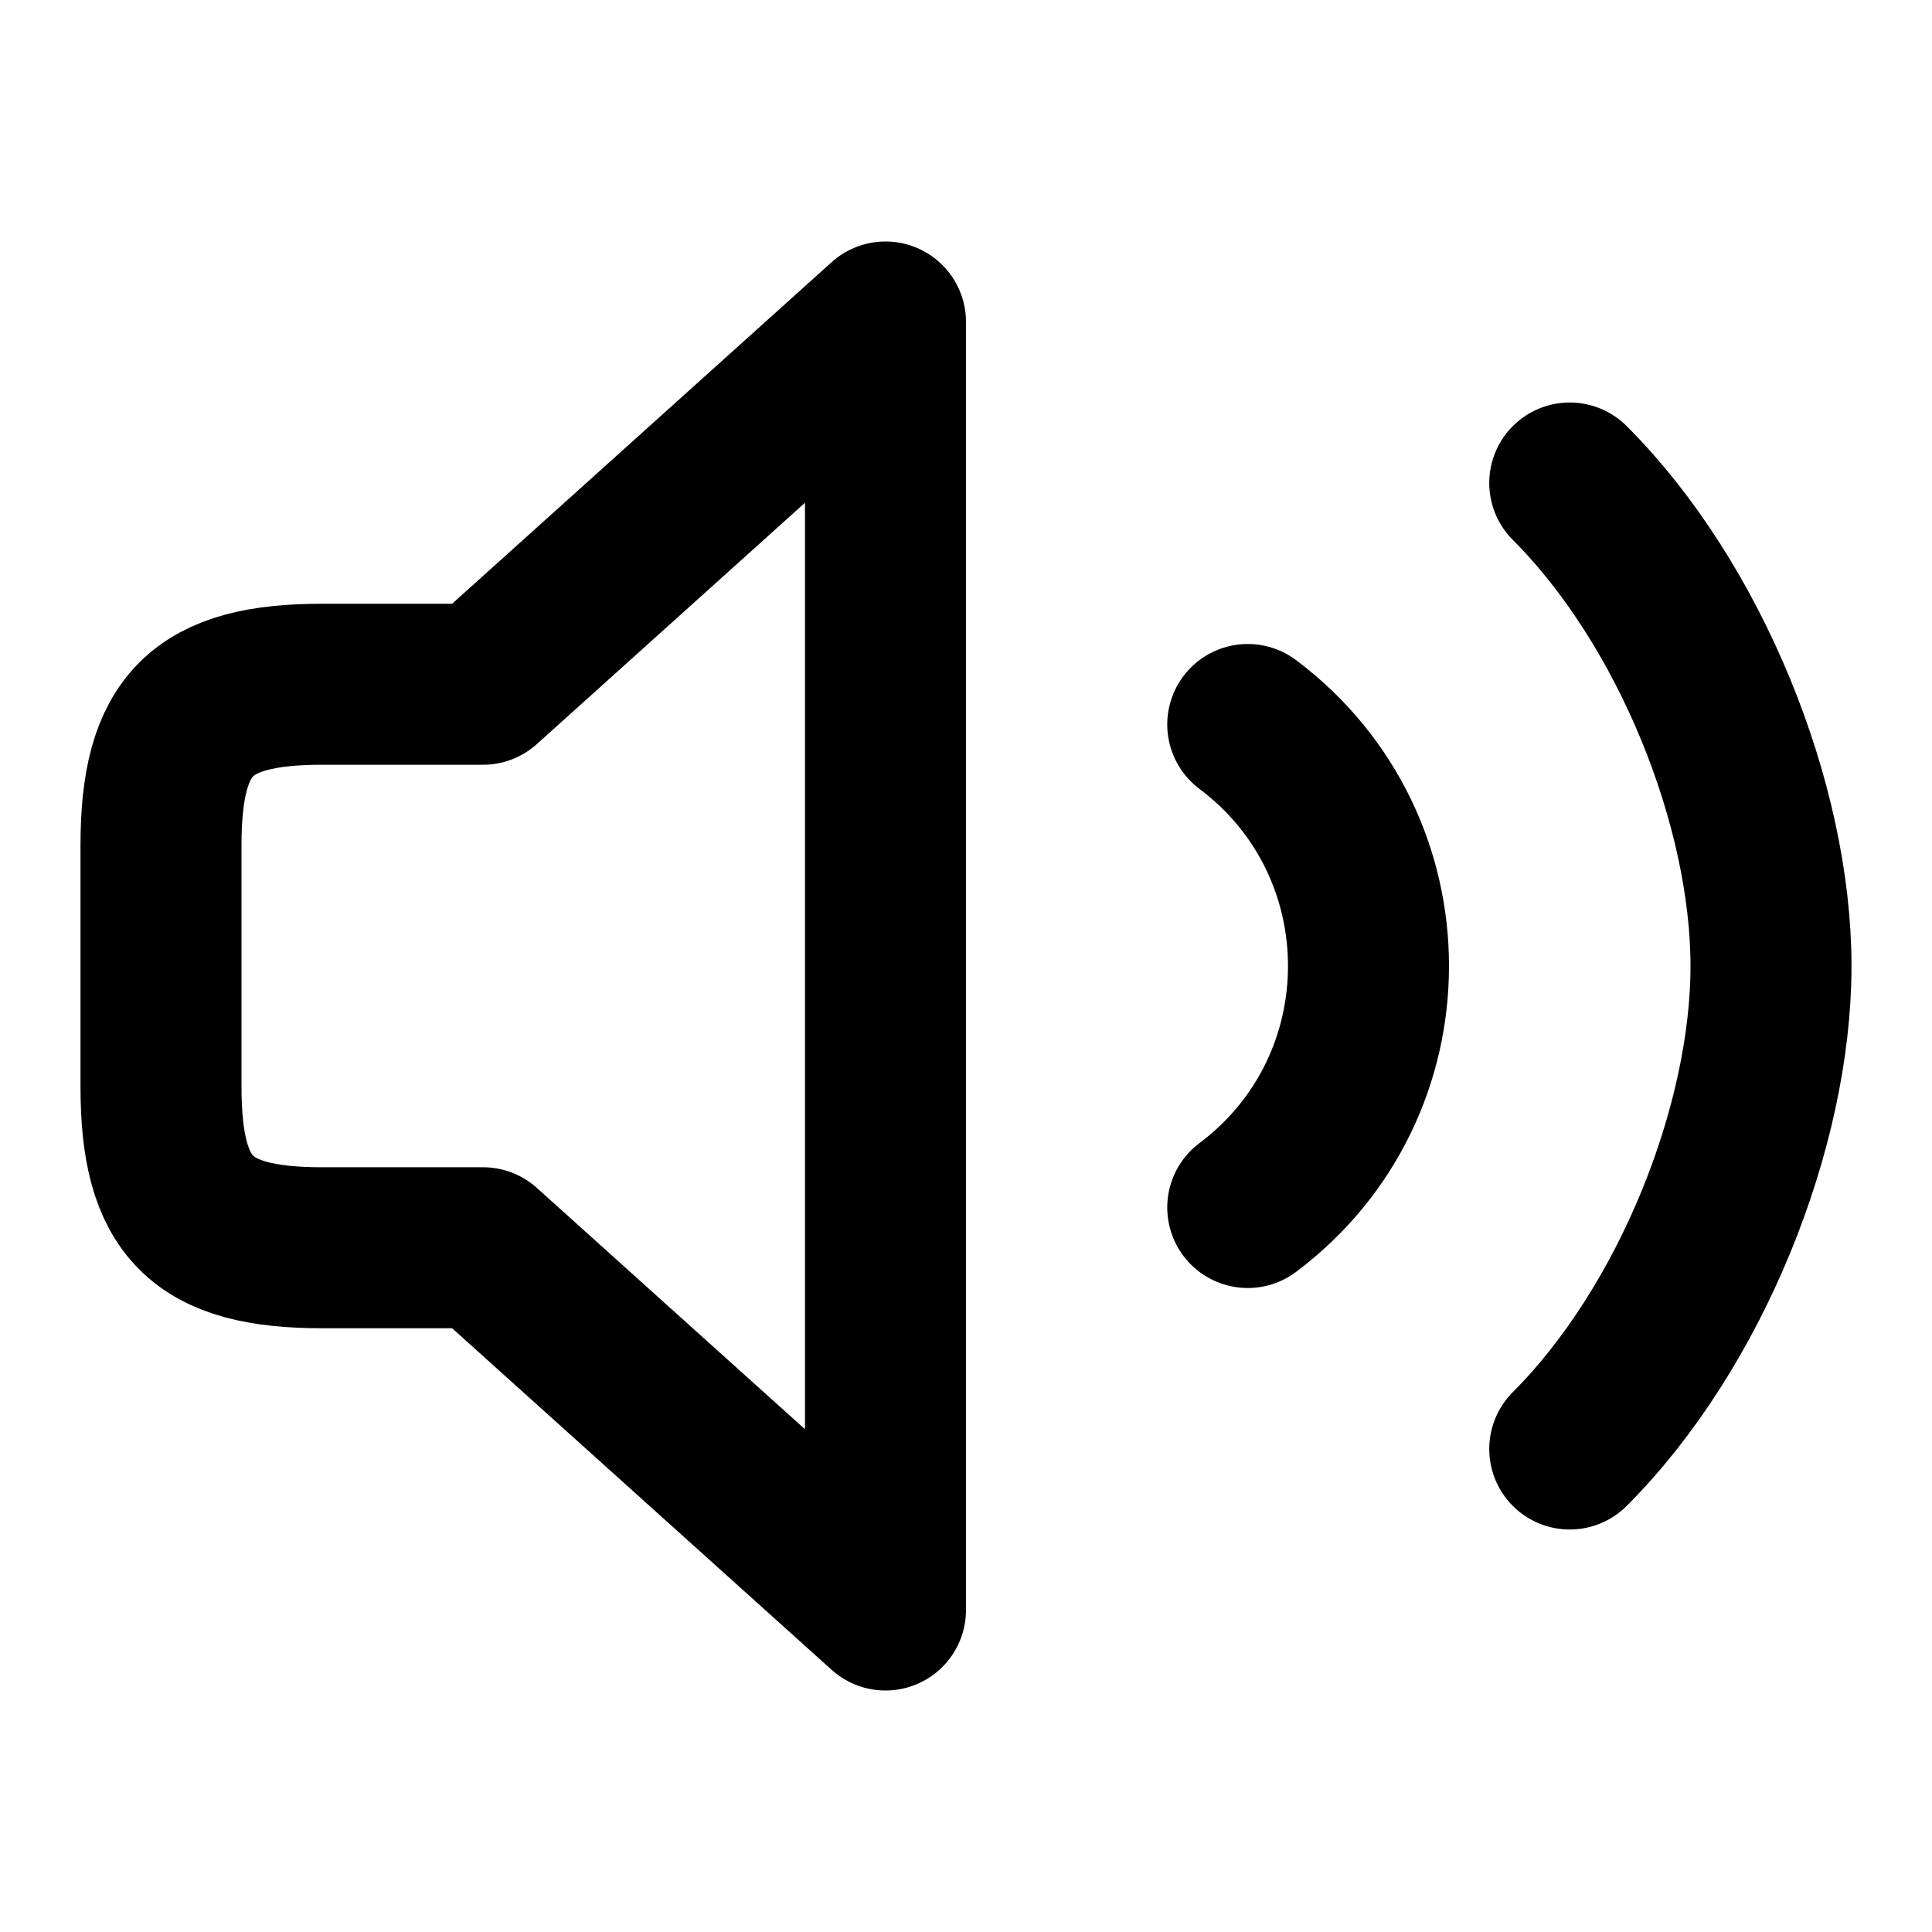
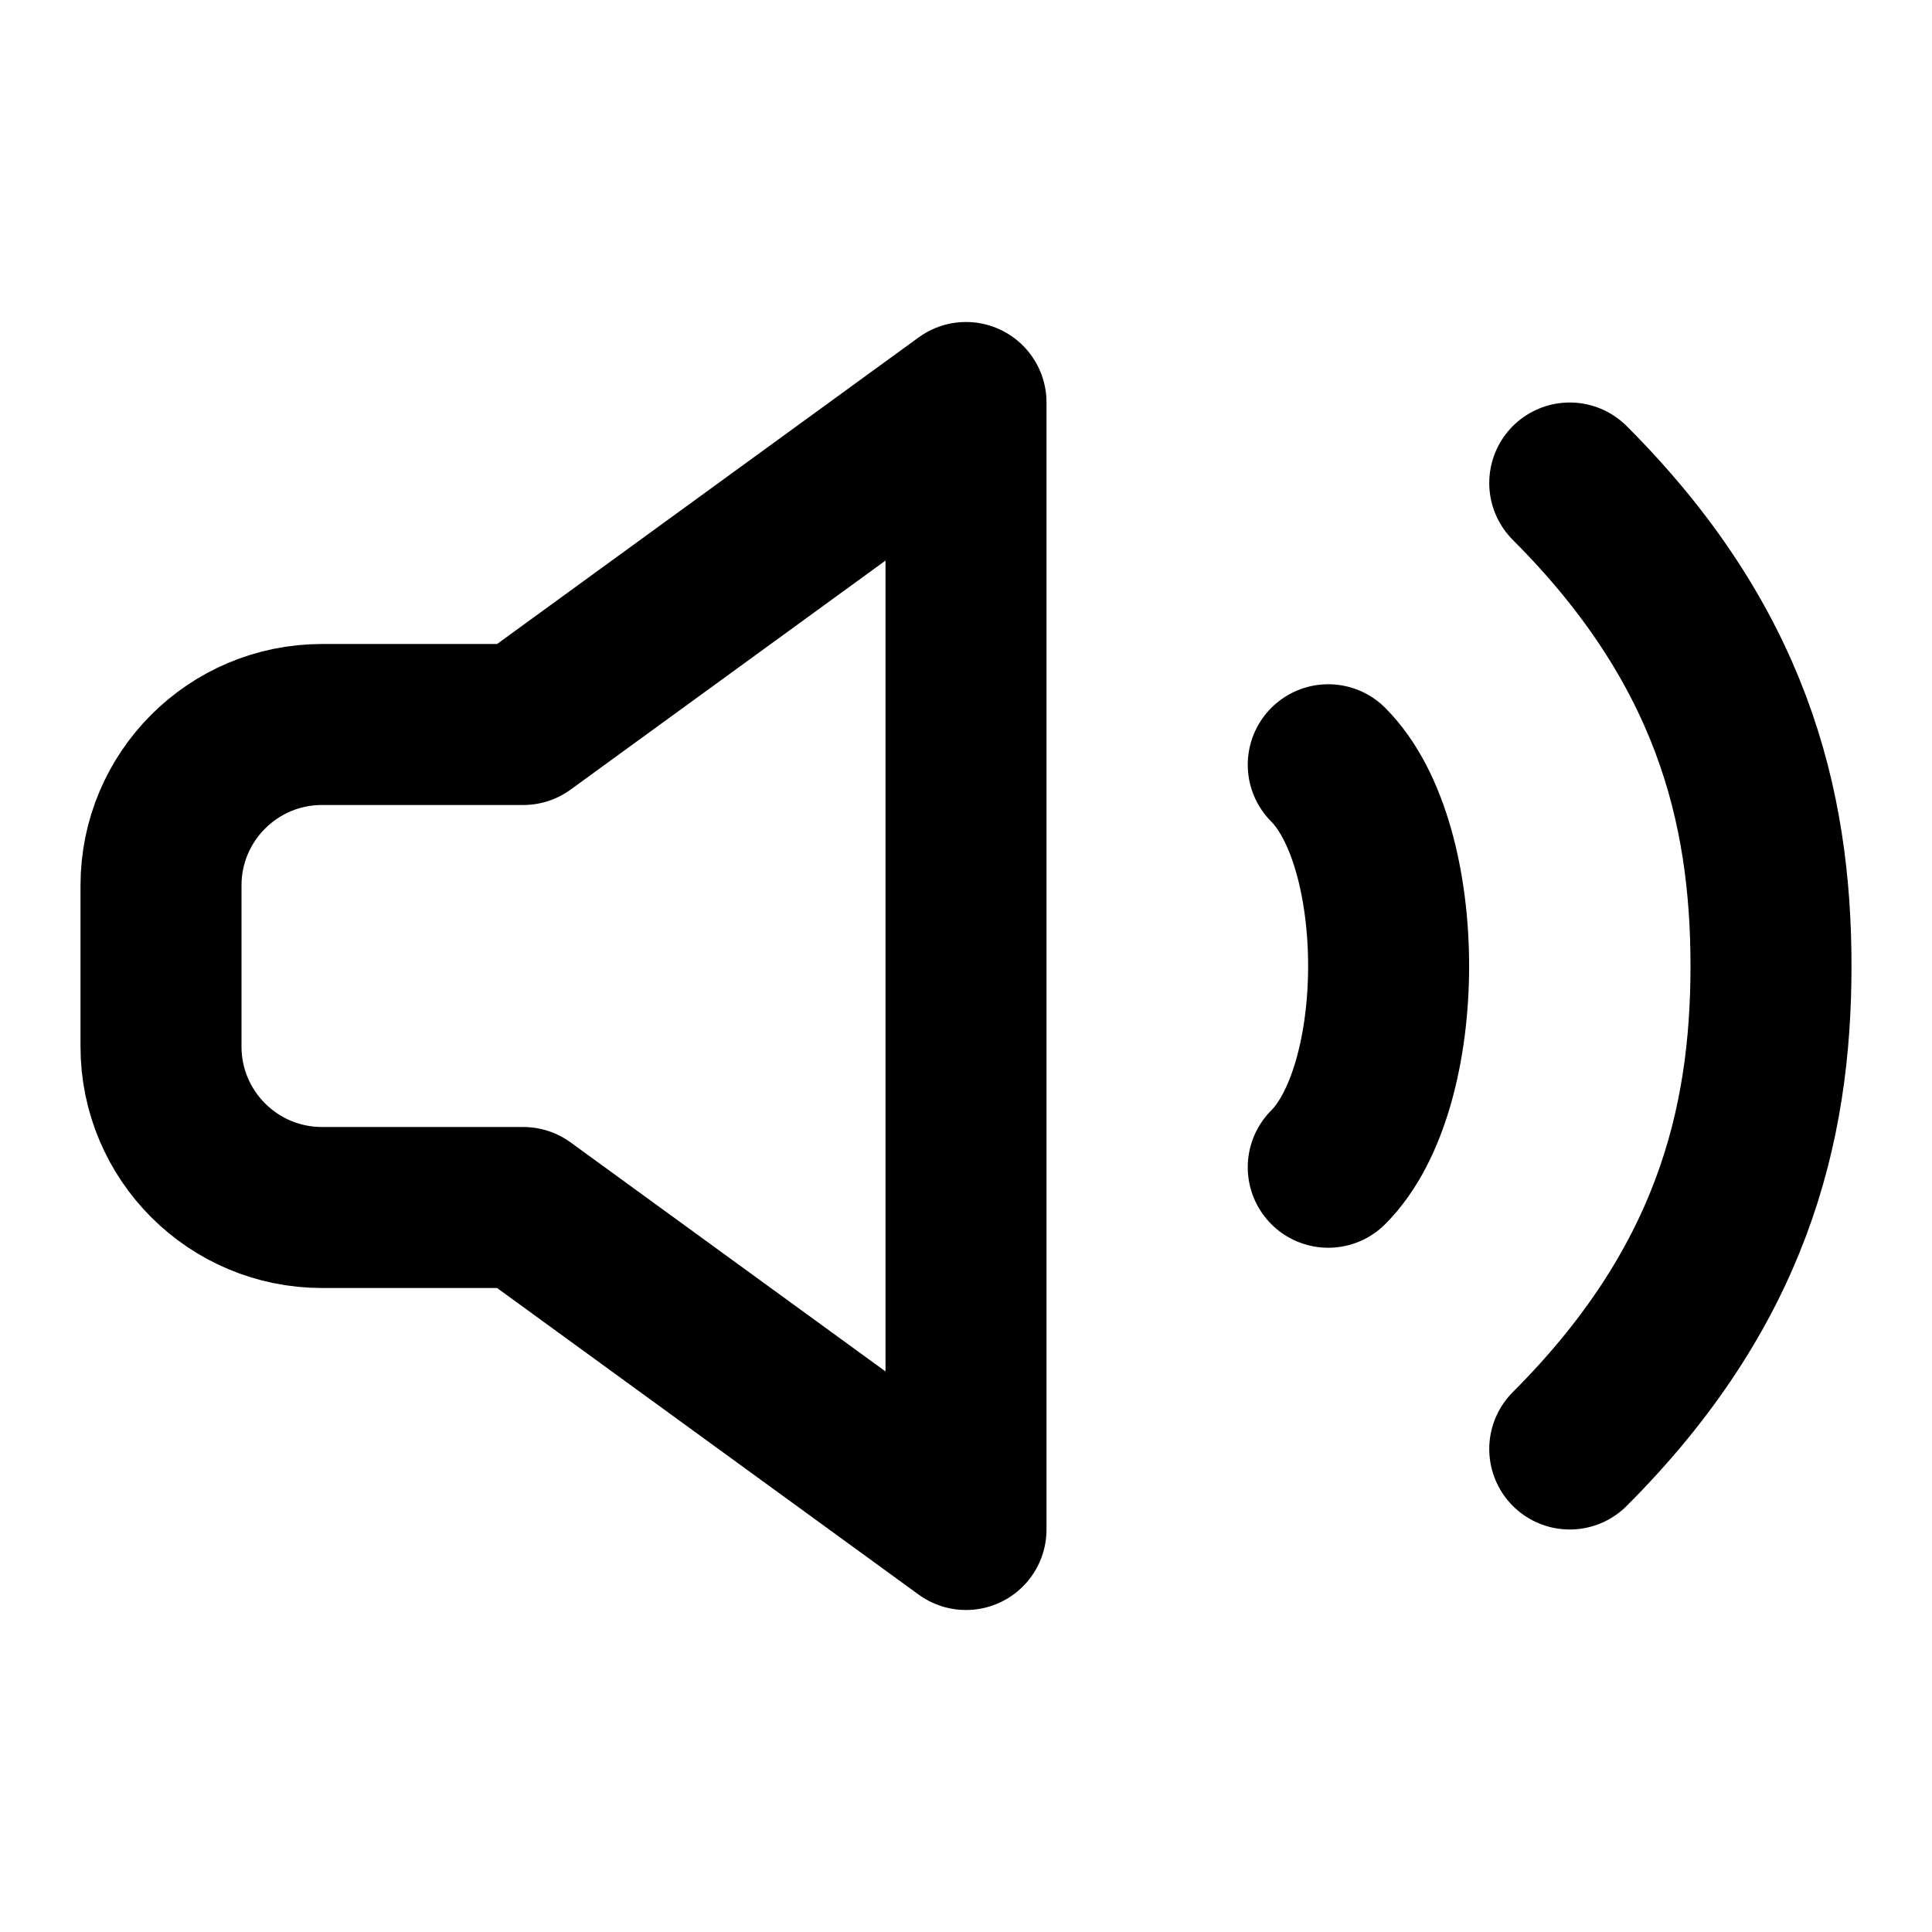
<svg xmlns="http://www.w3.org/2000/svg" width="48" height="48" viewBox="0 0 48 48" fill="none" stroke="currentColor" stroke-width="4" stroke-linecap="round" stroke-linejoin="round">
-   <path id="speaker" d="M22 8L12 17L8 17C5 17 4 18 4 21L4 27C4 30 5 31 8 31L12 31L22 40L22 8Z" />
-   <path id="wave-inner" d="M31 18C35 21 35 27 31 30" />
-   <path id="wave-outer" d="M39 12C42 15 44 20 44 24C44 28 42 33 39 36" />
+   <path id="speaker" d="M8 18L13 18L24 10L24 38L13 30L8 30A4 4 0 0 1 4 26L4 22A4 4 0 0 1 8 18Z" />
+   <path id="inner-wave" d="M33 19C35 21 35 27 33 29" />
+   <path id="outer-wave" d="M39 12C43 16 44 20 44 24C44 28 43 32 39 36" />
</svg>
